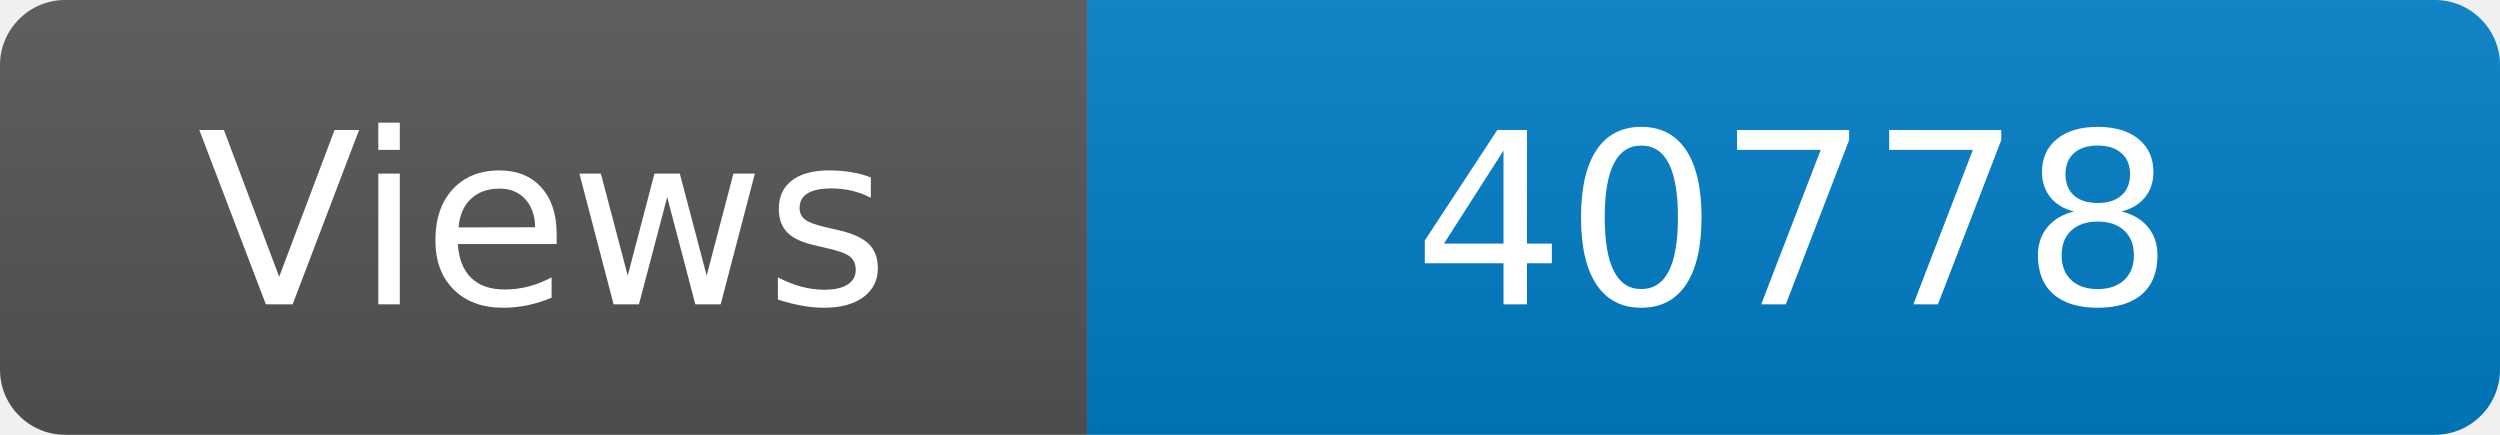
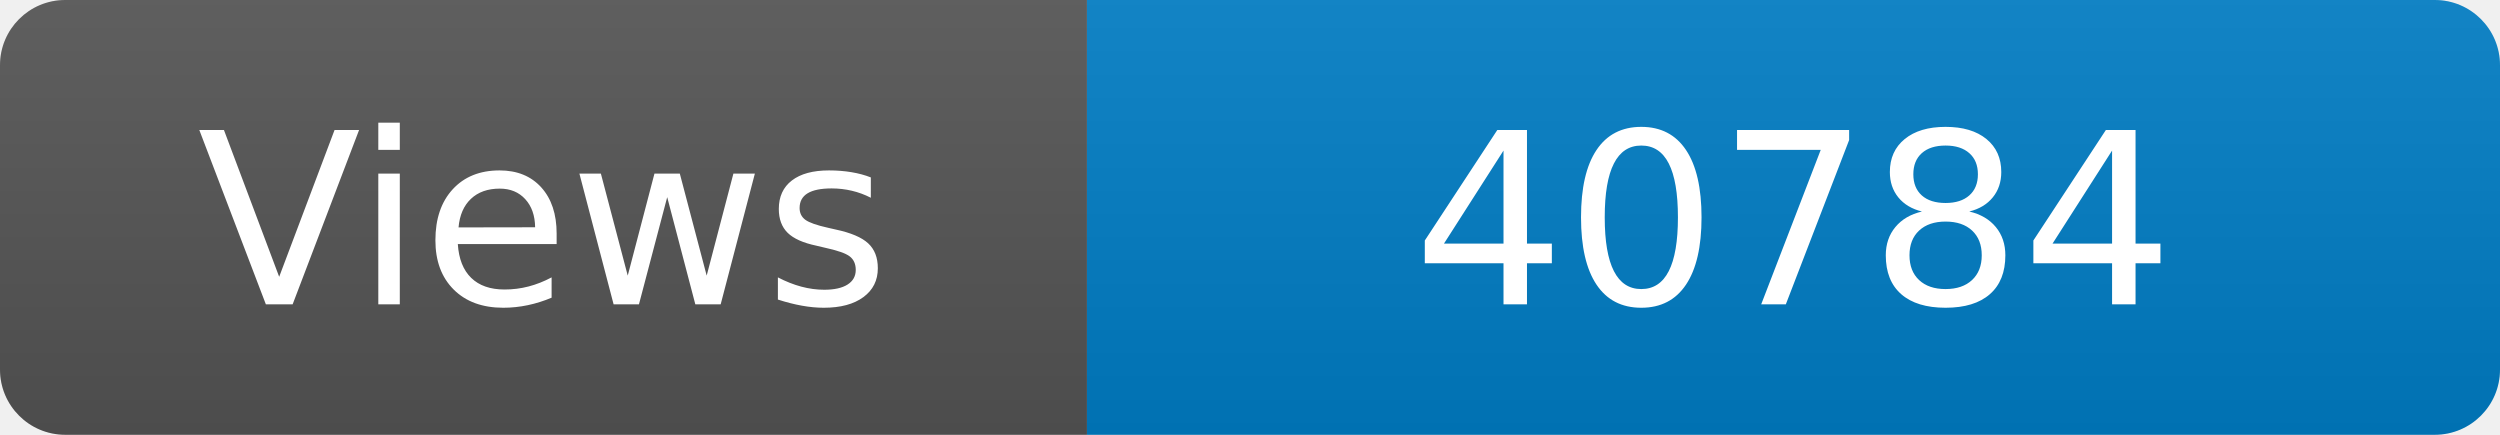
<svg xmlns="http://www.w3.org/2000/svg" width="115" height="20" role="img" aria-label="Maintained?: yes">
  <linearGradient id="s" x2="0" y2="100%">
    <stop offset="0" stop-color="#bbb" stop-opacity=".1" />
    <stop offset="1" stop-opacity=".1" />
  </linearGradient>
  <clipPath id="r">
    <rect width="115" height="20" rx="3" fill="#fff" />
  </clipPath>
  <g clip-path="url(#r)">
    <rect width="50" height="20" fill="#555" />
    <rect x="50" width="160" height="20" fill="#007ec6" />
    <rect width="115" height="20" fill="url(#s)" />
  </g>
  <g fill="#fff" text-anchor="middle" font-family="Verdana,Geneva,DejaVu Sans,sans-serif" font-size="110">
    <text x="250" y="140" transform="scale(.1)" fill="#fff">Views</text>
-     <text x="825" y="140" transform="scale(.1)" fill="#fff">40778</text>
+     <text x="825" y="140" transform="scale(.1)" fill="#fff">40784</text>
  </g>
</svg>
